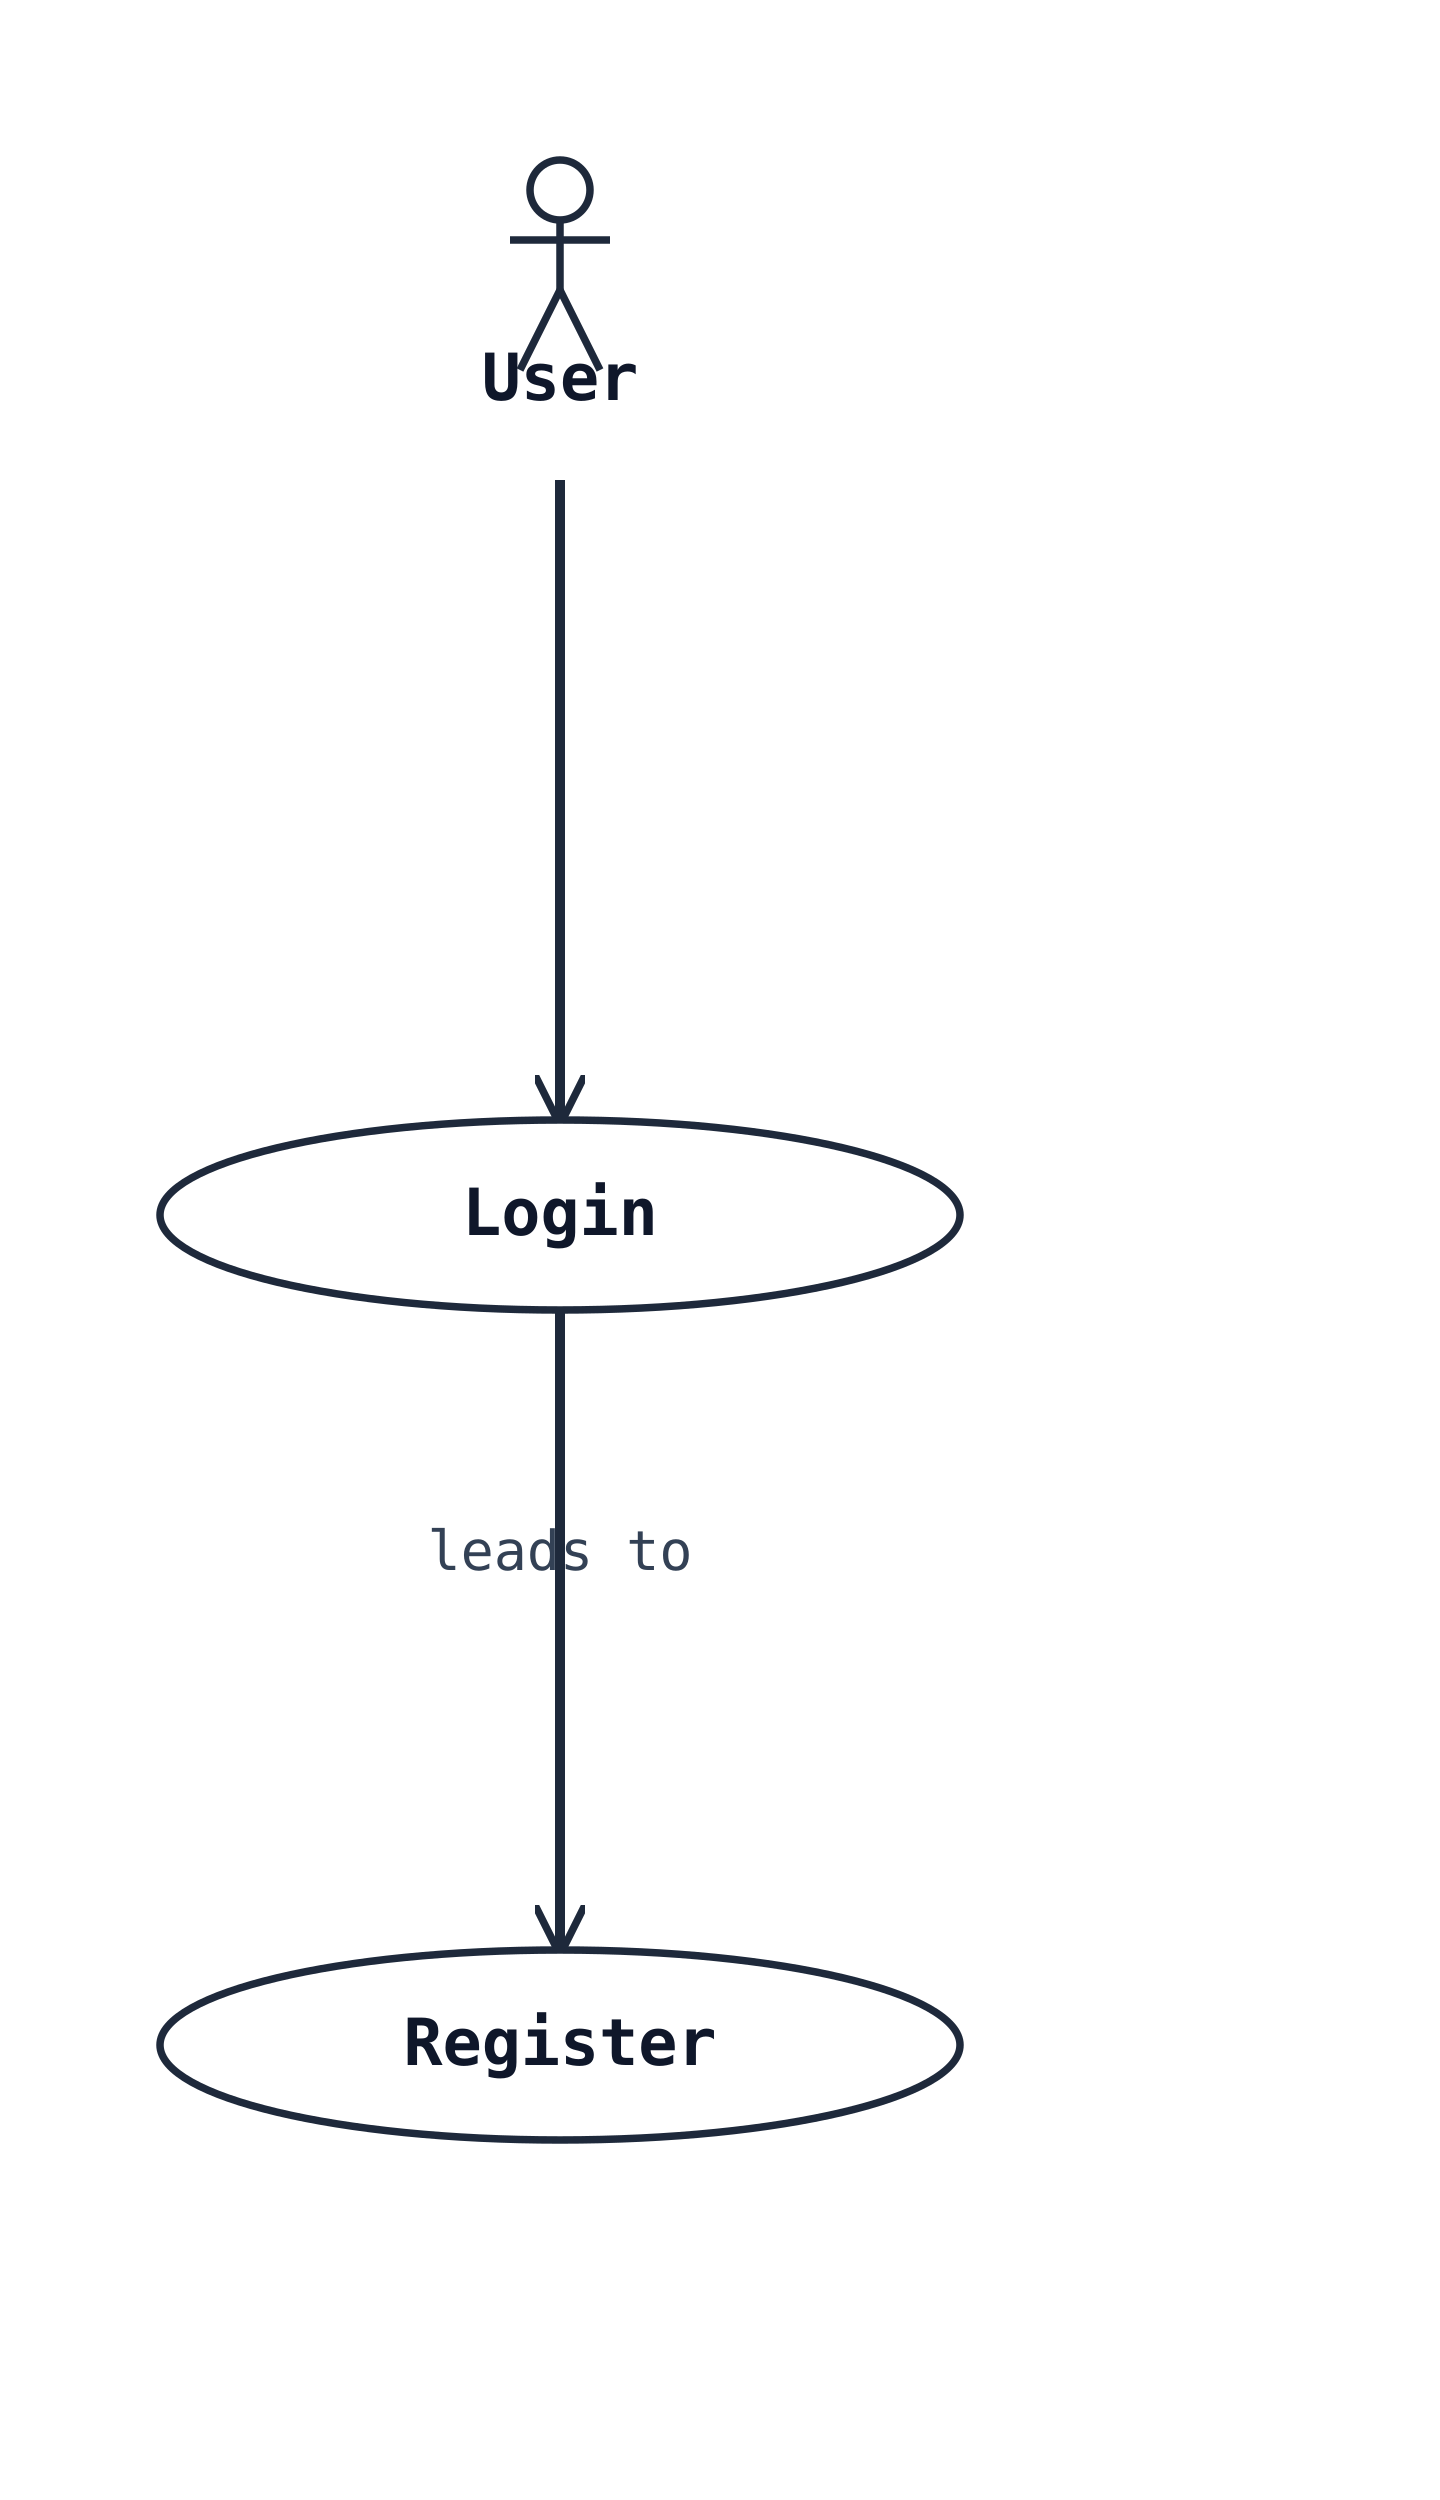
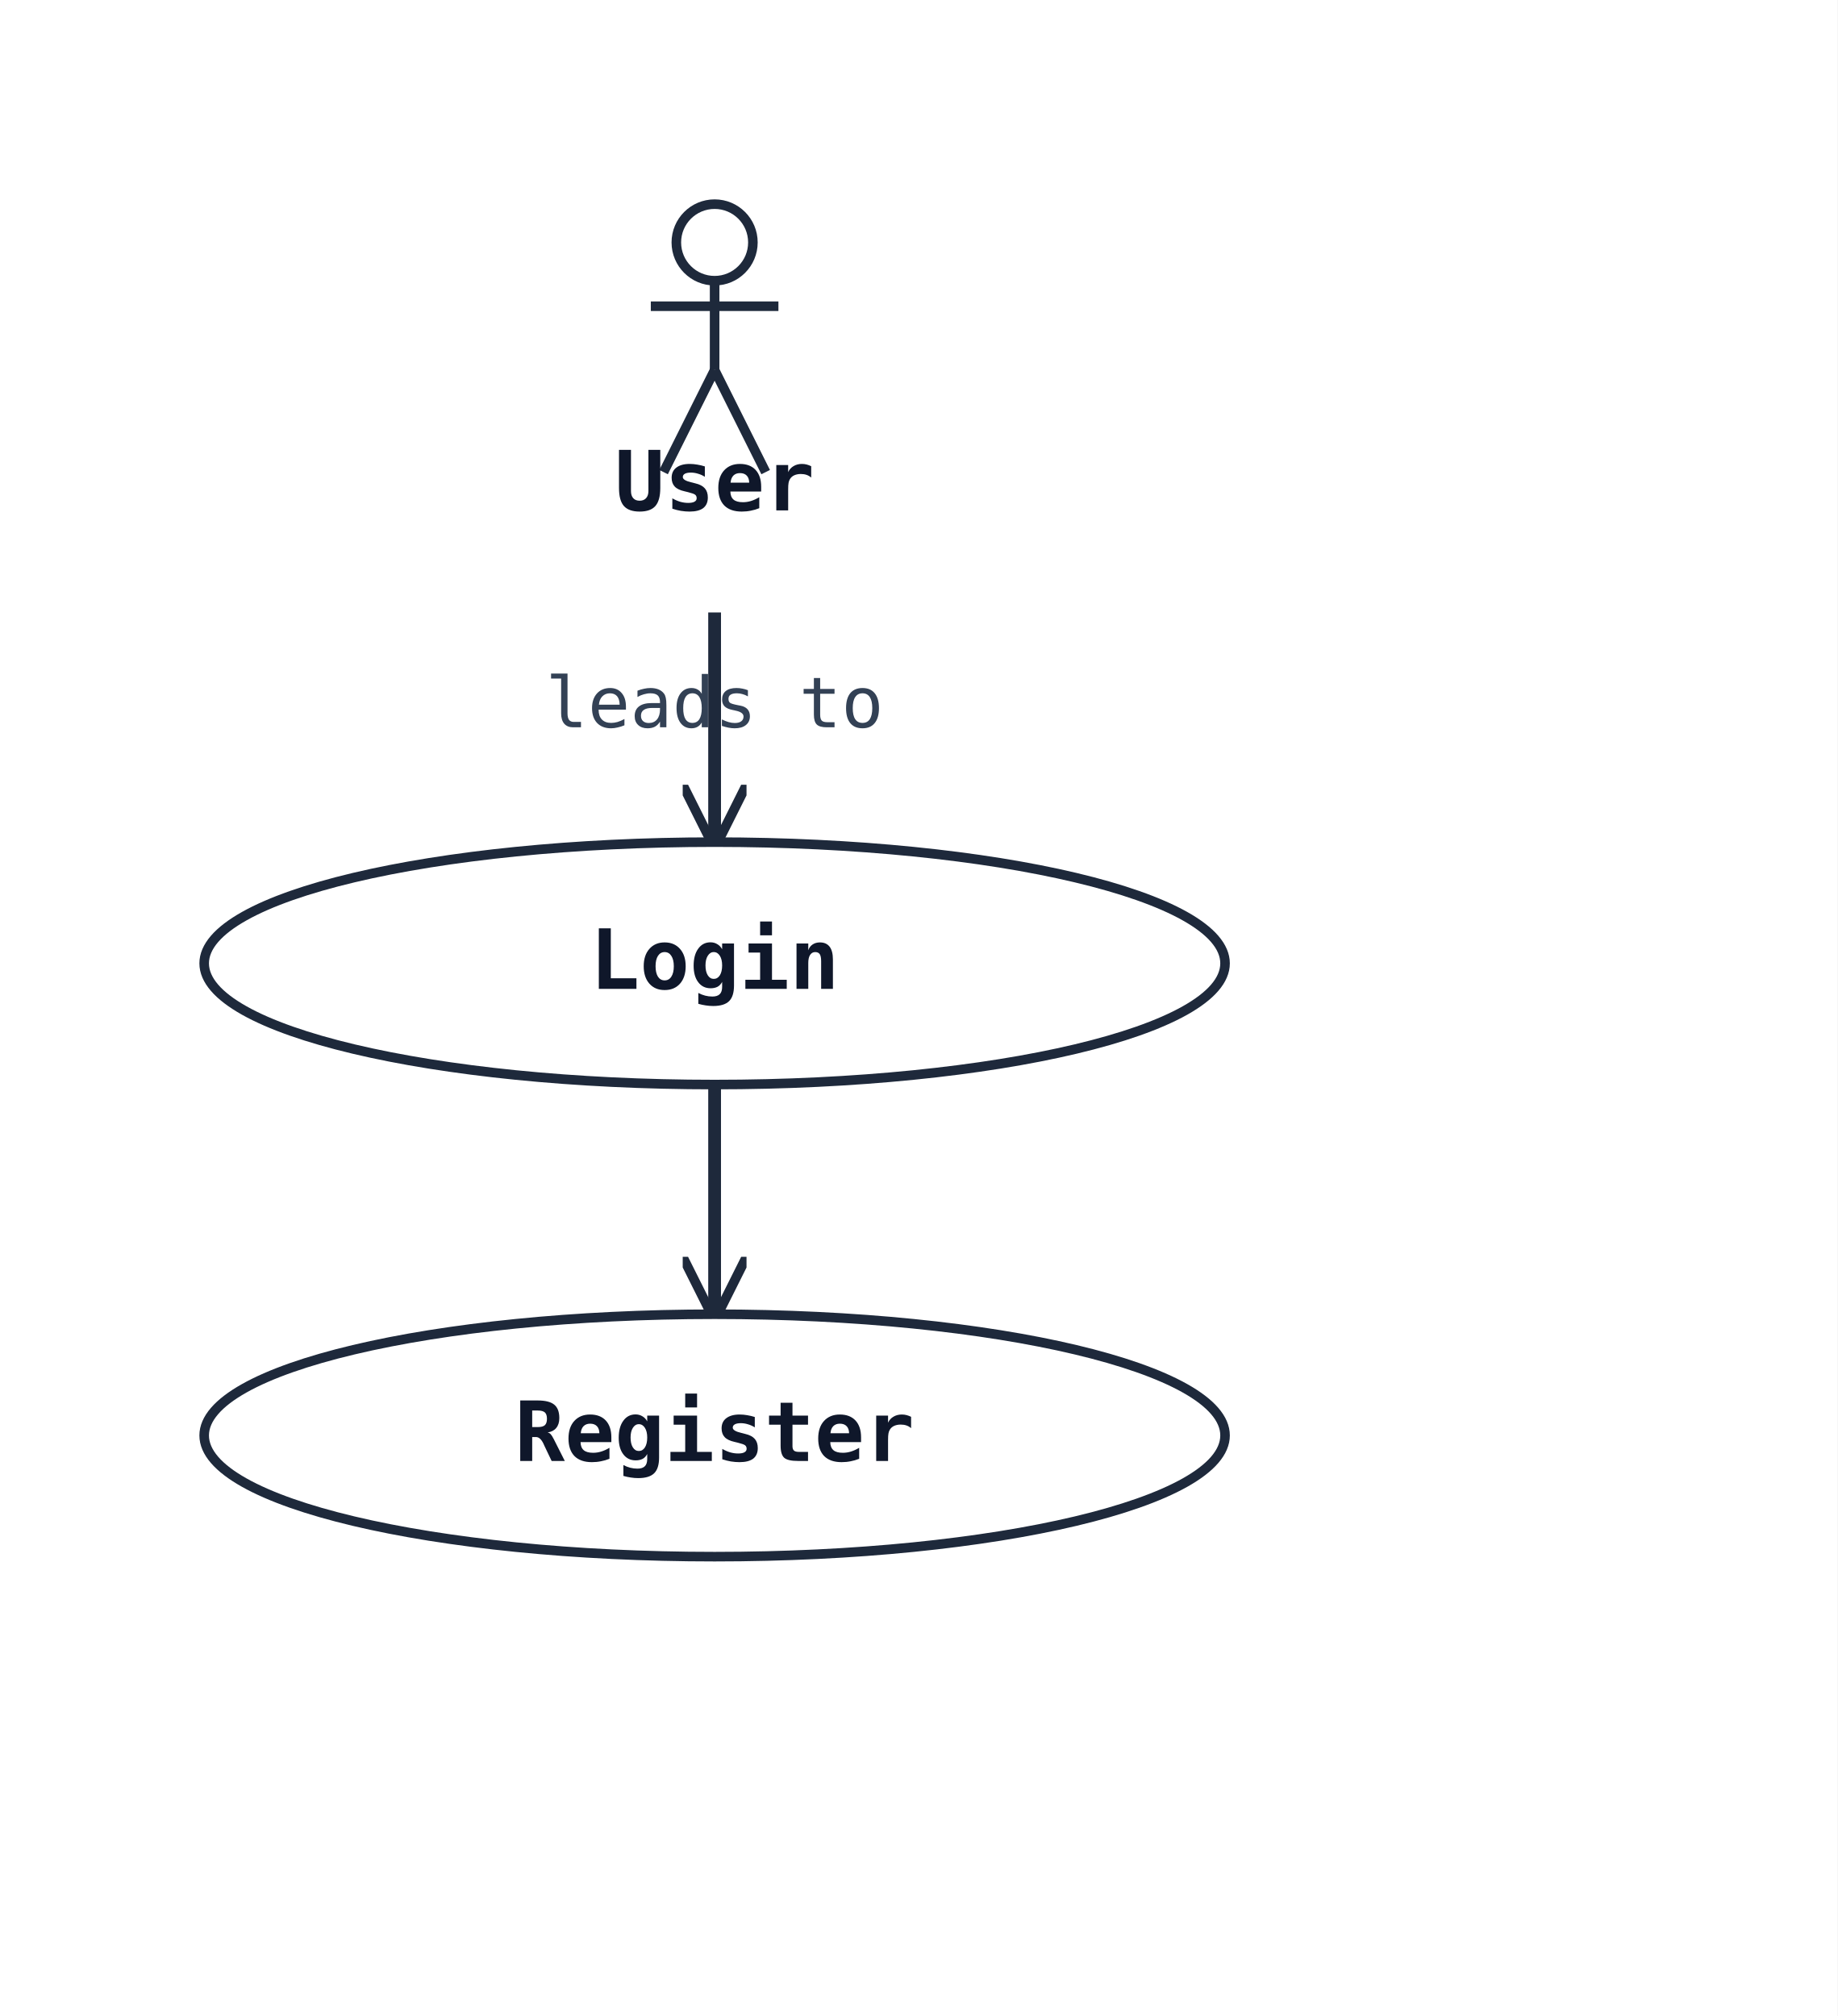
- <svg xmlns="http://www.w3.org/2000/svg" width="288" height="500" viewBox="0 0 288 500" data-orientation="TopToBottom">
+ <svg xmlns="http://www.w3.org/2000/svg" width="288" height="316" viewBox="0 0 288 316" data-orientation="TopToBottom">
  <rect width="100%" height="100%" fill="#ffffff" />
  <defs>
    <marker id="arrow-open" viewBox="0 0 10 10" refX="9" refY="5" markerWidth="10" markerHeight="10" markerUnits="userSpaceOnUse" orient="auto-start-reverse">
      <path d="M0,0 L10,5 L0,10" fill="none" stroke="#1e293b" stroke-width="1.5" />
    </marker>
    <marker id="arrow-triangle" viewBox="0 0 16 16" refX="15" refY="8" markerWidth="16" markerHeight="16" markerUnits="userSpaceOnUse" orient="auto-start-reverse">
      <polygon points="0,1 14,8 0,15" fill="#ffffff" stroke="#1e293b" stroke-width="1.5" fill-rule="nonzero" />
    </marker>
    <marker id="arrow-diamond-filled" viewBox="0 0 14 10" refX="13" refY="5" markerWidth="14" markerHeight="10" markerUnits="userSpaceOnUse" orient="auto-start-reverse">
      <path d="M0,5 L7,0 L14,5 L7,10 z" fill="#1e293b" stroke="#1e293b" stroke-width="1" />
    </marker>
    <marker id="arrow-diamond-open" viewBox="0 0 14 10" refX="13" refY="5" markerWidth="14" markerHeight="10" markerUnits="userSpaceOnUse" orient="auto-start-reverse">
      <path d="M0,5 L7,0 L14,5 L7,10 z" fill="#ffffff" stroke="#1e293b" stroke-width="1" />
    </marker>
  </defs>
-   <polyline class="uml-relation" data-uml-from="User" data-uml-to="Login" data-uml-arrow="--&gt;" points="112,96 112,160 112,224" fill="none" stroke="#1e293b" stroke-width="2" marker-end="url(#arrow-open)" />
-   <polyline class="uml-relation" data-uml-from="Login" data-uml-to="Register" data-uml-arrow="--&gt;" points="112,262 112,326 112,390" fill="none" stroke="#1e293b" stroke-width="2" marker-end="url(#arrow-open)" />
-   <text x="112" y="314" text-anchor="middle" font-family="monospace" font-size="11" fill="#334155">leads to</text>
+   <polyline class="uml-relation" data-uml-from="User" data-uml-to="Login" data-uml-arrow="--&gt;" points="112,96 112,114 112,132" fill="none" stroke="#1e293b" stroke-width="2" marker-end="url(#arrow-open)" />
+   <polyline class="uml-relation" data-uml-from="Login" data-uml-to="Register" data-uml-arrow="--&gt;" points="112,170 112,188 112,206" fill="none" stroke="#1e293b" stroke-width="2" marker-end="url(#arrow-open)" />
+   <text x="112" y="114" text-anchor="middle" font-family="monospace" font-size="11" fill="#334155">leads to</text>
  <circle cx="112" cy="38" r="6" fill="none" stroke="#1e293b" stroke-width="1.5" />
  <line x1="112" y1="44" x2="112" y2="58" stroke="#1e293b" stroke-width="1.5" />
  <line x1="102" y1="48" x2="122" y2="48" stroke="#1e293b" stroke-width="1.5" />
  <line x1="112" y1="58" x2="104" y2="74" stroke="#1e293b" stroke-width="1.5" />
  <line x1="112" y1="58" x2="120" y2="74" stroke="#1e293b" stroke-width="1.5" />
  <text x="112" y="80" text-anchor="middle" font-family="monospace" font-size="13" font-weight="600" fill="#0f172a">User</text>
-   <ellipse cx="112" cy="243" rx="80" ry="19" fill="#ffffff" stroke="#1e293b" stroke-width="1.5" />
-   <text x="112" y="247" text-anchor="middle" font-family="monospace" font-size="13" font-weight="600" fill="#0f172a">Login</text>
-   <ellipse cx="112" cy="409" rx="80" ry="19" fill="#ffffff" stroke="#1e293b" stroke-width="1.5" />
-   <text x="112" y="413" text-anchor="middle" font-family="monospace" font-size="13" font-weight="600" fill="#0f172a">Register</text>
+   <ellipse cx="112" cy="151" rx="80" ry="19" fill="#ffffff" stroke="#1e293b" stroke-width="1.5" />
+   <text x="112" y="155" text-anchor="middle" font-family="monospace" font-size="13" font-weight="600" fill="#0f172a">Login</text>
+   <ellipse cx="112" cy="225" rx="80" ry="19" fill="#ffffff" stroke="#1e293b" stroke-width="1.5" />
+   <text x="112" y="229" text-anchor="middle" font-family="monospace" font-size="13" font-weight="600" fill="#0f172a">Register</text>
</svg>
